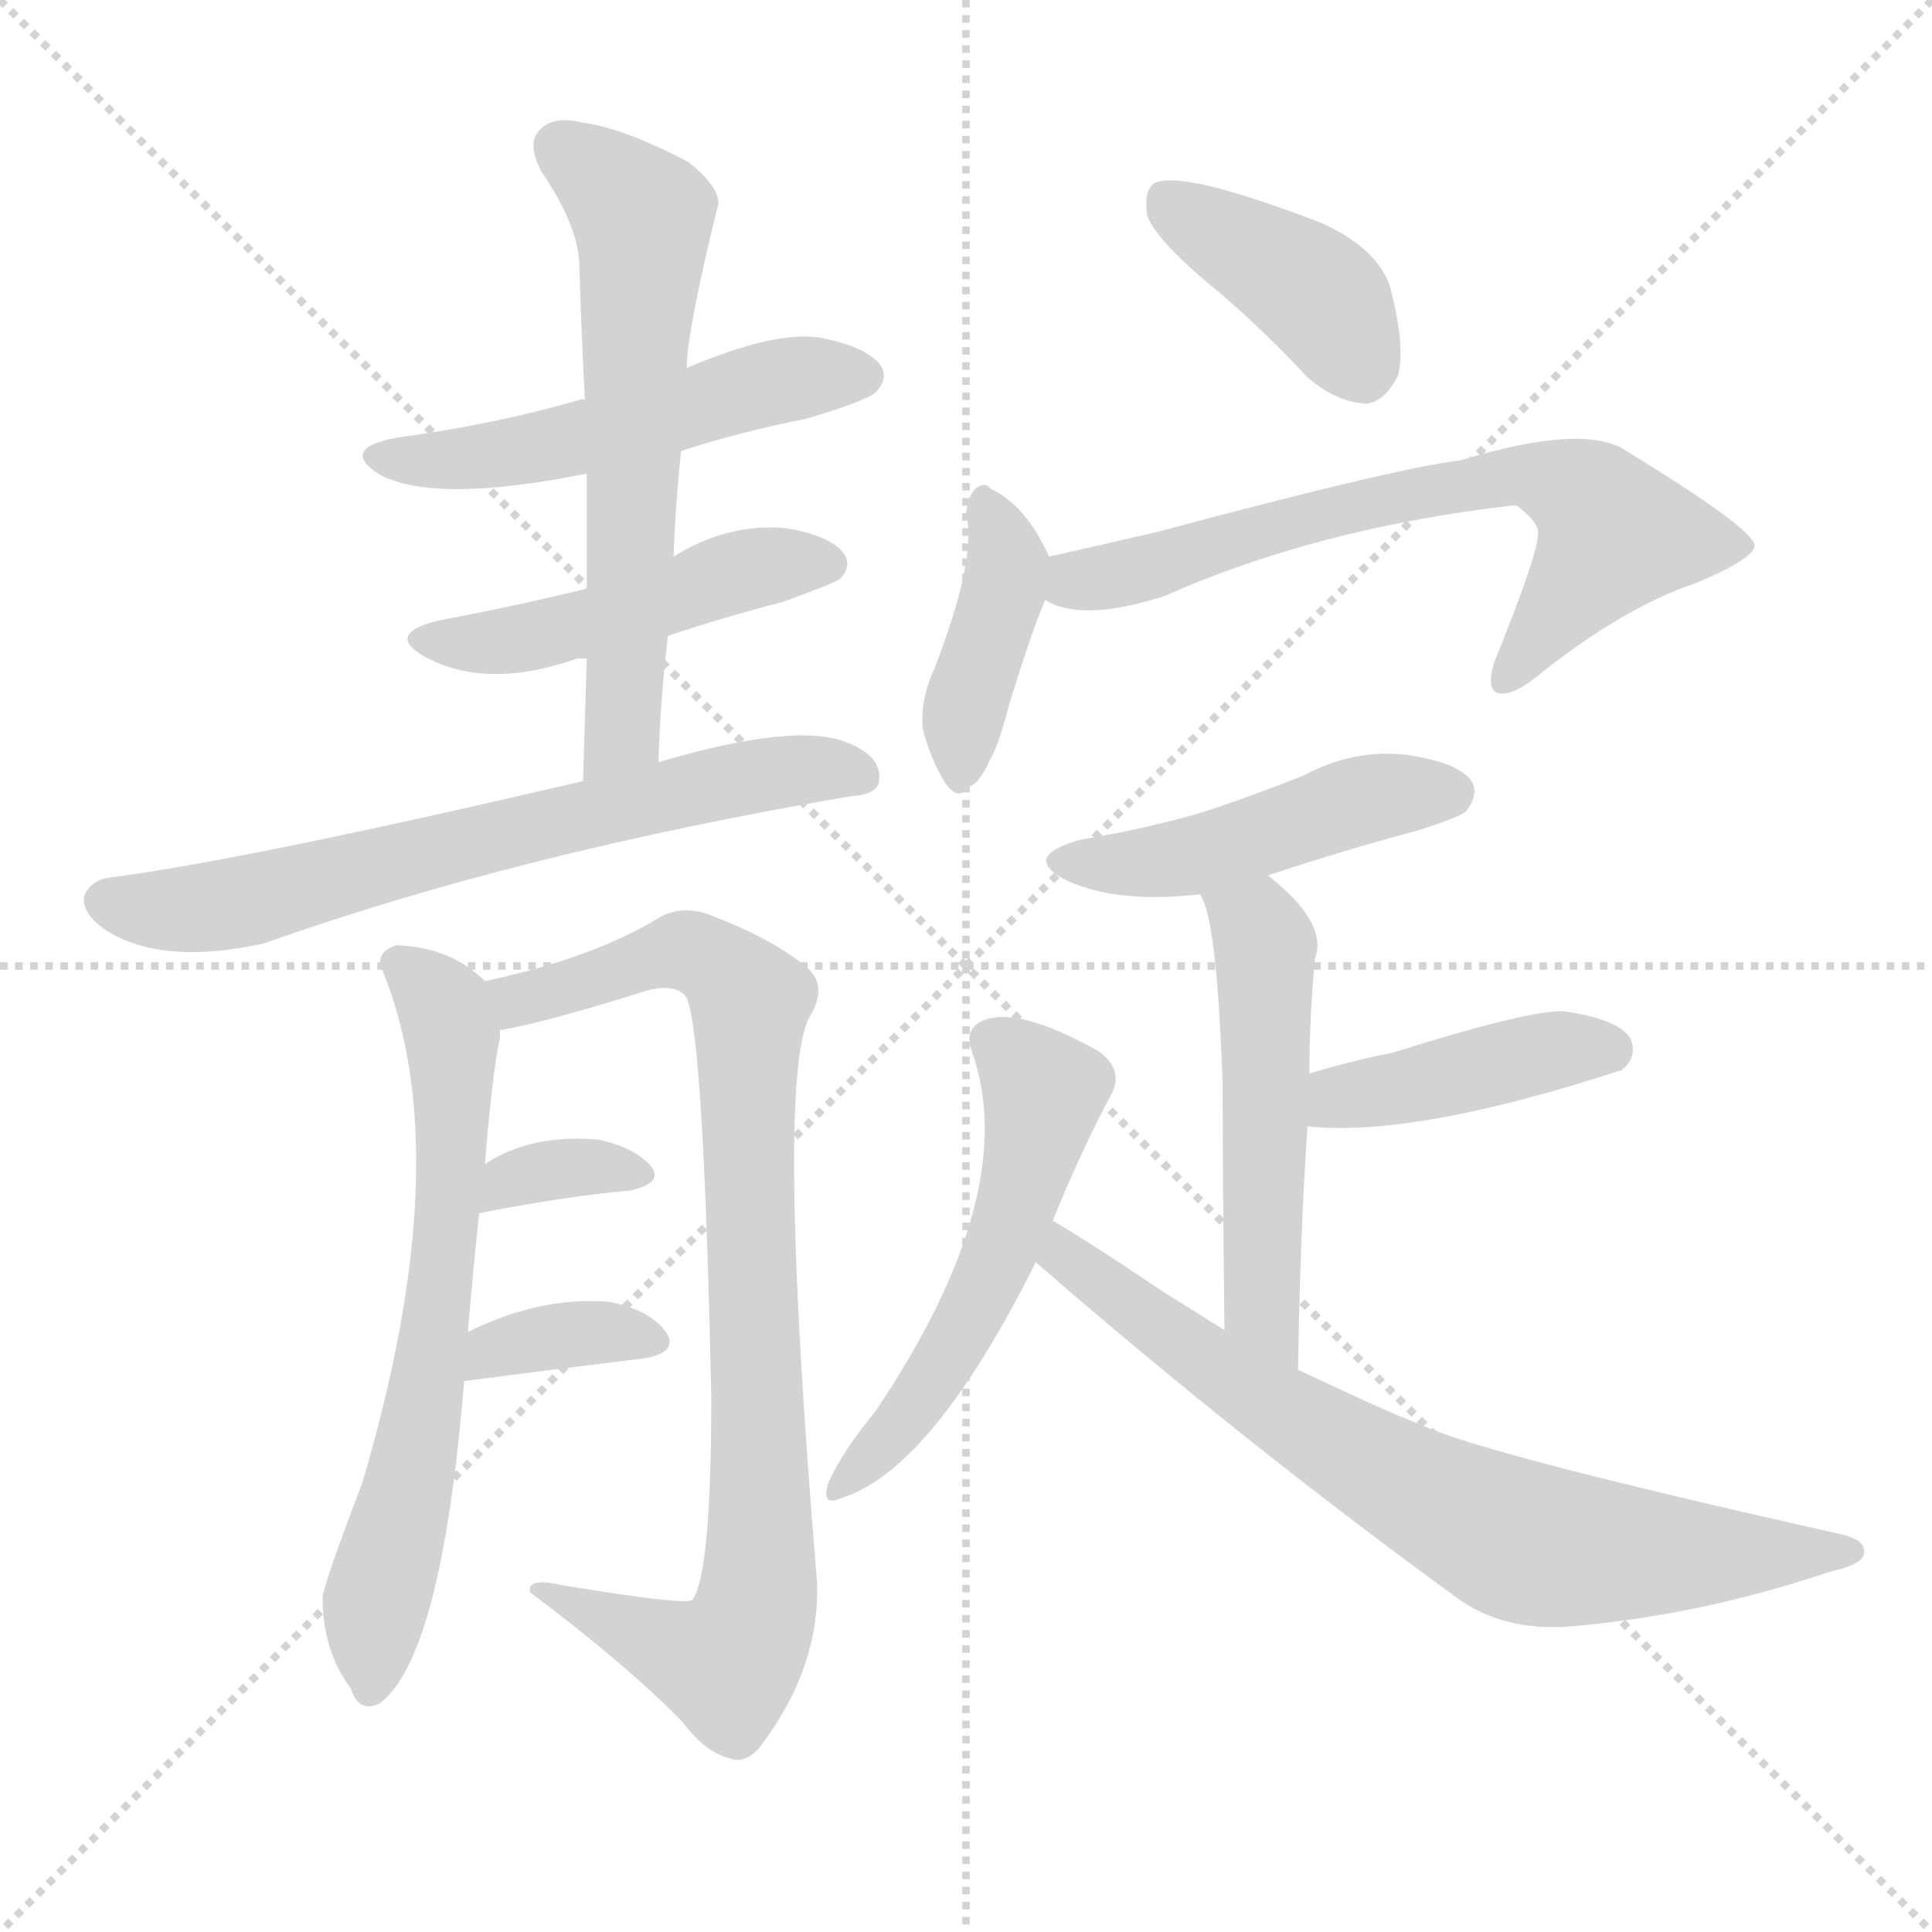
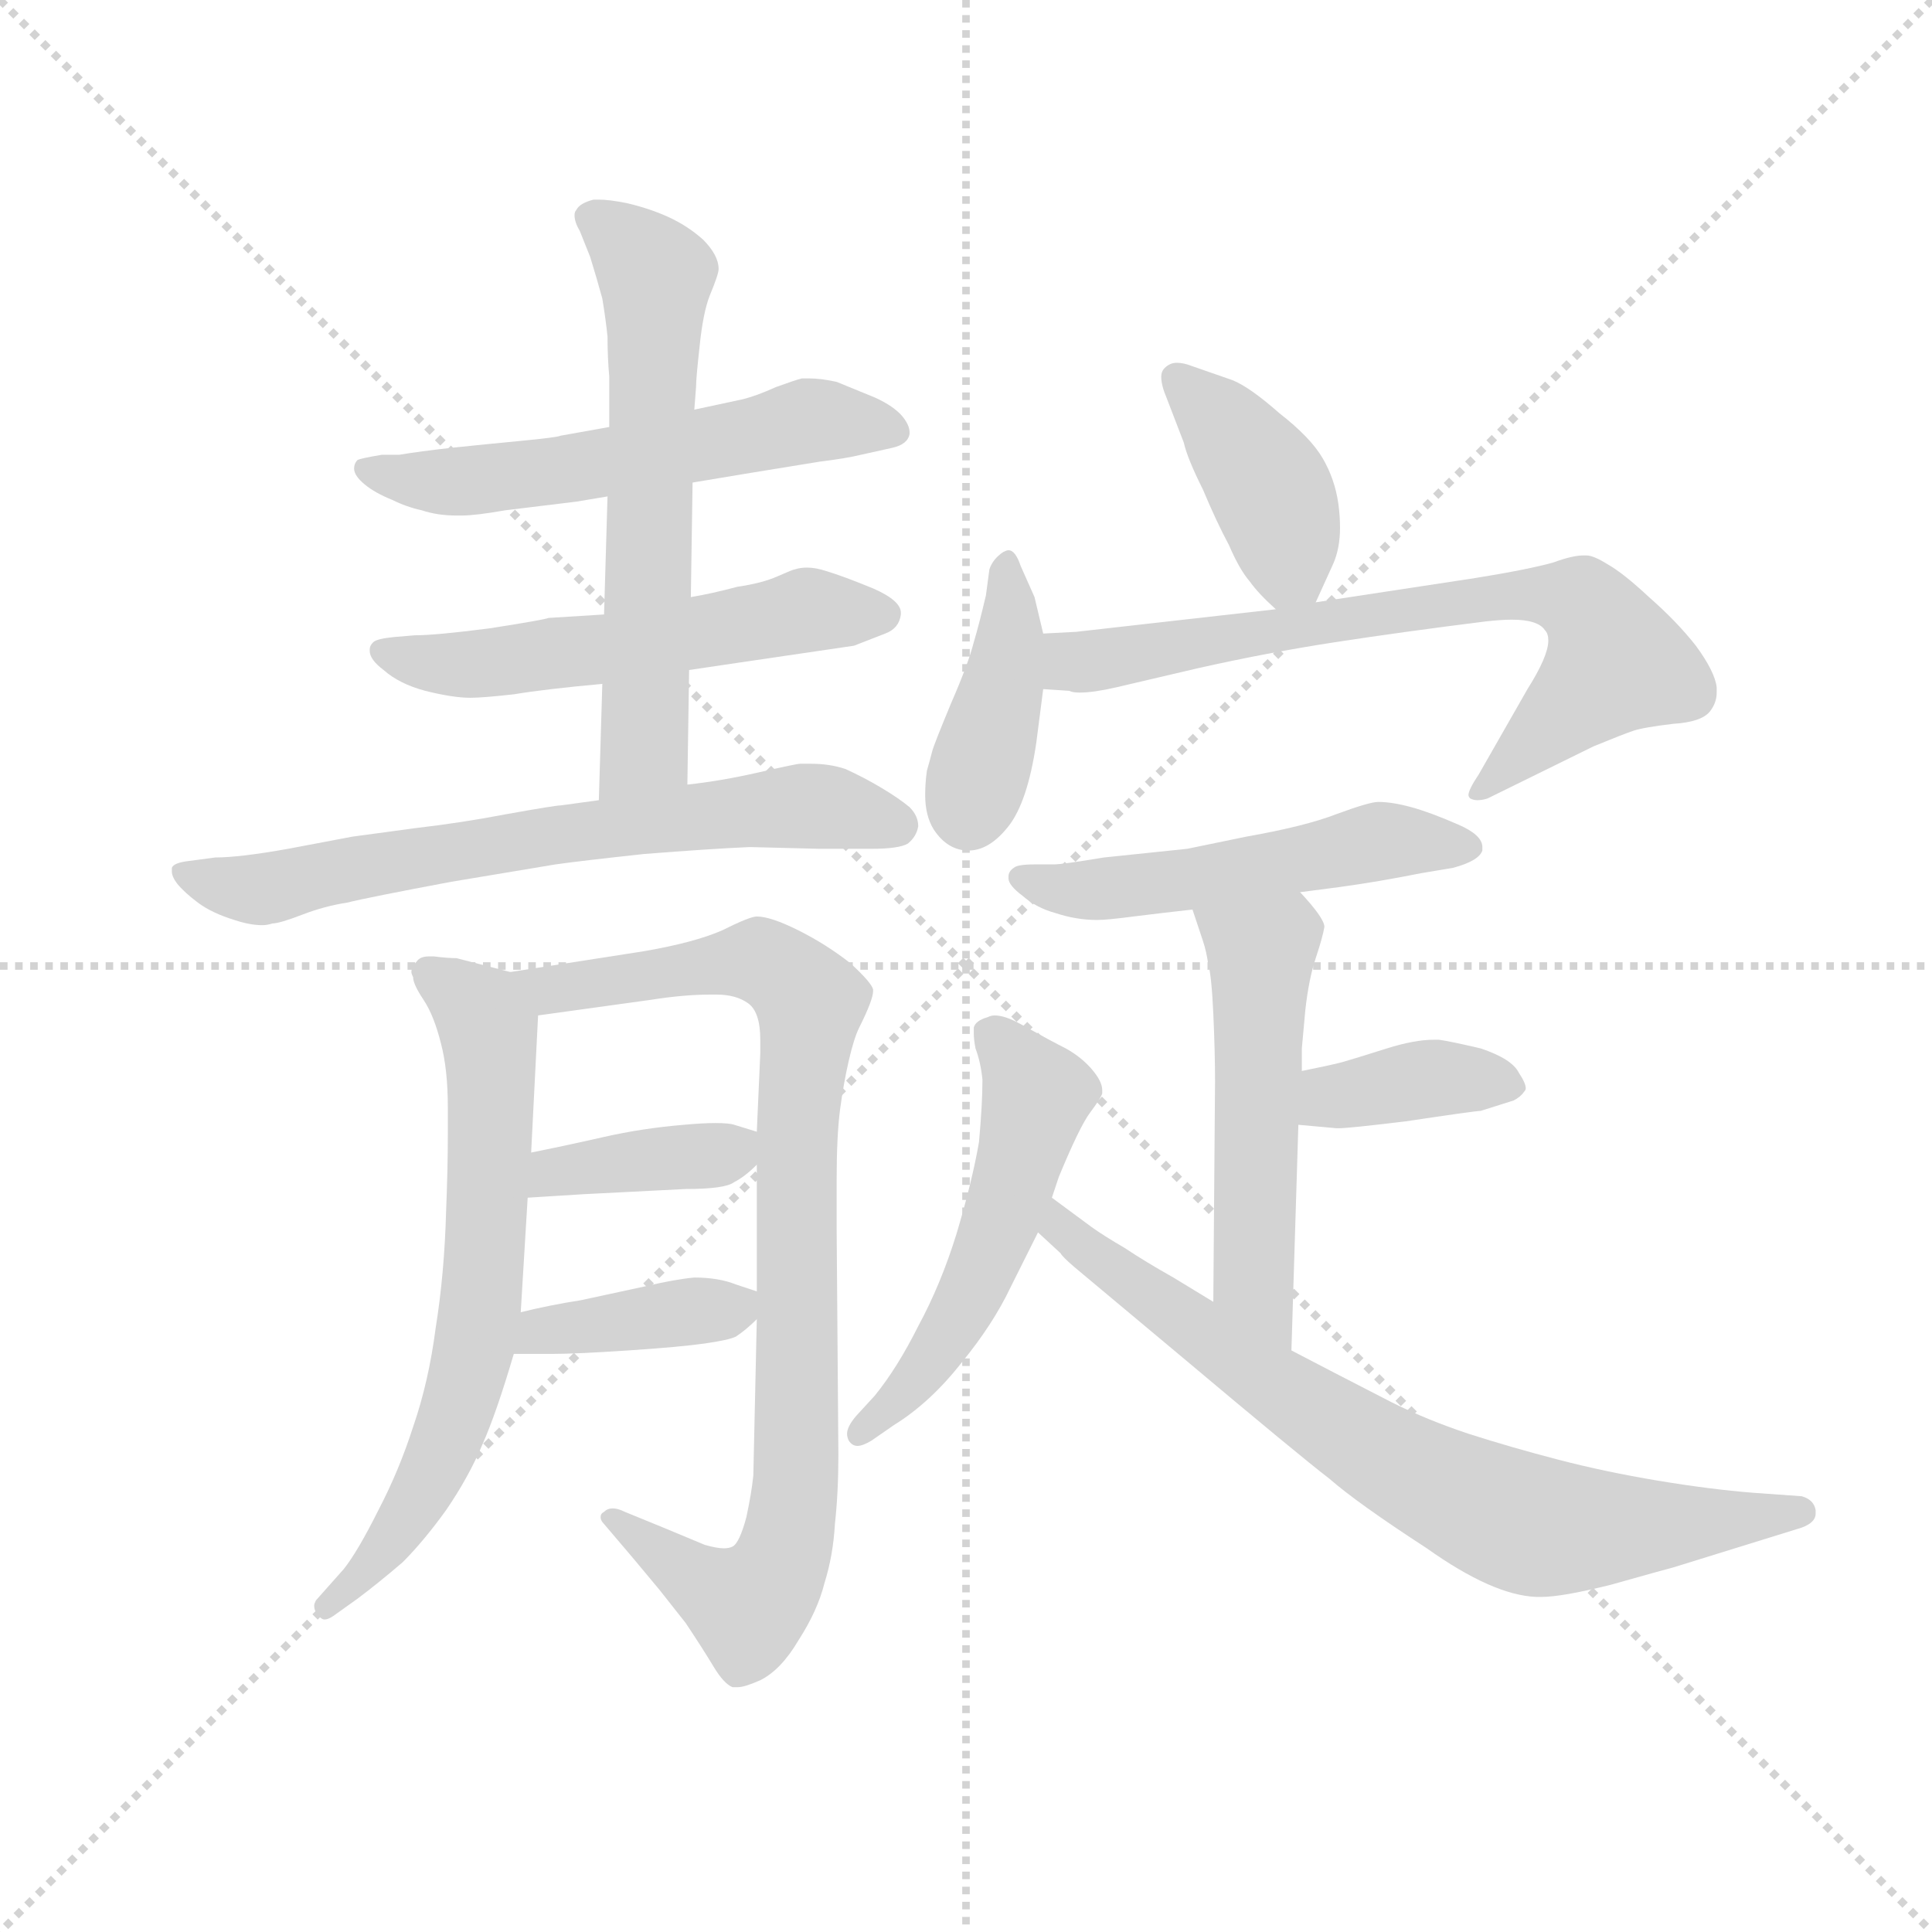
<svg xmlns="http://www.w3.org/2000/svg" version="1.1" viewBox="0 0 1024 1024">
  <g stroke="lightgray" stroke-dasharray="1,1" stroke-width="1" transform="scale(4, 4)">
    <line x1="0" y1="0" x2="256" y2="256" />
    <line x1="256" y1="0" x2="0" y2="256" />
    <line x1="128" y1="0" x2="128" y2="256" />
    <line x1="0" y1="128" x2="256" y2="128" />
  </g>
-   <g transform="scale(1, -1) translate(0, -900)">
+   <g transform="scale(0.92, -0.92) translate(60, -830)">
    <style type="text/css">
      
        @keyframes keyframes0 {
          from {
            stroke: blue;
-             stroke-dashoffset: 514;
-             stroke-width: 128;
-           }
-           63% {
+             stroke-dashoffset: 562;
+             stroke-width: 128;
+           }
+           65% {
            animation-timing-function: step-end;
            stroke: blue;
            stroke-dashoffset: 0;
            stroke-width: 128;
          }
          to {
            stroke: black;
            stroke-width: 1024;
          }
        }
        #make-me-a-hanzi-animation-0 {
-           animation: keyframes0 0.668s both;
+           animation: keyframes0 0.707s both;
          animation-delay: 0s;
          animation-timing-function: linear;
        }
      
        @keyframes keyframes1 {
          from {
            stroke: blue;
-             stroke-dashoffset: 473;
-             stroke-width: 128;
-           }
-           61% {
+             stroke-dashoffset: 551;
+             stroke-width: 128;
+           }
+           64% {
            animation-timing-function: step-end;
            stroke: blue;
            stroke-dashoffset: 0;
            stroke-width: 128;
          }
          to {
            stroke: black;
            stroke-width: 1024;
          }
        }
        #make-me-a-hanzi-animation-1 {
-           animation: keyframes1 0.635s both;
-           animation-delay: 0.668s;
+           animation: keyframes1 0.698s both;
+           animation-delay: 0.707s;
          animation-timing-function: linear;
        }
      
        @keyframes keyframes2 {
          from {
            stroke: blue;
-             stroke-dashoffset: 612;
-             stroke-width: 128;
-           }
-           67% {
+             stroke-dashoffset: 609;
+             stroke-width: 128;
+           }
+           66% {
            animation-timing-function: step-end;
            stroke: blue;
            stroke-dashoffset: 0;
            stroke-width: 128;
          }
          to {
            stroke: black;
            stroke-width: 1024;
          }
        }
        #make-me-a-hanzi-animation-2 {
-           animation: keyframes2 0.748s both;
-           animation-delay: 1.303s;
+           animation: keyframes2 0.746s both;
+           animation-delay: 1.406s;
          animation-timing-function: linear;
        }
      
        @keyframes keyframes3 {
          from {
            stroke: blue;
-             stroke-dashoffset: 665;
+             stroke-dashoffset: 673;
+             stroke-width: 128;
+           }
+           69% {
+             animation-timing-function: step-end;
+             stroke: blue;
+             stroke-dashoffset: 0;
+             stroke-width: 128;
+           }
+           to {
+             stroke: black;
+             stroke-width: 1024;
+           }
+         }
+         #make-me-a-hanzi-animation-3 {
+           animation: keyframes3 0.798s both;
+           animation-delay: 2.151s;
+           animation-timing-function: linear;
+         }
+       
+         @keyframes keyframes4 {
+           from {
+             stroke: blue;
+             stroke-dashoffset: 668;
            stroke-width: 128;
          }
          68% {
            animation-timing-function: step-end;
            stroke: blue;
            stroke-dashoffset: 0;
            stroke-width: 128;
          }
          to {
            stroke: black;
            stroke-width: 1024;
          }
        }
-         #make-me-a-hanzi-animation-3 {
-           animation: keyframes3 0.791s both;
-           animation-delay: 2.051s;
-           animation-timing-function: linear;
-         }
-       
-         @keyframes keyframes4 {
-           from {
-             stroke: blue;
-             stroke-dashoffset: 649;
-             stroke-width: 128;
-           }
-           68% {
-             animation-timing-function: step-end;
-             stroke: blue;
-             stroke-dashoffset: 0;
-             stroke-width: 128;
-           }
-           to {
-             stroke: black;
-             stroke-width: 1024;
-           }
-         }
        #make-me-a-hanzi-animation-4 {
-           animation: keyframes4 0.778s both;
-           animation-delay: 2.842s;
+           animation: keyframes4 0.794s both;
+           animation-delay: 2.949s;
          animation-timing-function: linear;
        }
      
        @keyframes keyframes5 {
          from {
            stroke: blue;
-             stroke-dashoffset: 860;
+             stroke-dashoffset: 882;
            stroke-width: 128;
          }
          74% {
            animation-timing-function: step-end;
            stroke: blue;
            stroke-dashoffset: 0;
            stroke-width: 128;
          }
          to {
            stroke: black;
            stroke-width: 1024;
          }
        }
        #make-me-a-hanzi-animation-5 {
-           animation: keyframes5 0.95s both;
-           animation-delay: 3.621s;
+           animation: keyframes5 0.968s both;
+           animation-delay: 3.743s;
          animation-timing-function: linear;
        }
      
        @keyframes keyframes6 {
          from {
            stroke: blue;
-             stroke-dashoffset: 339;
-             stroke-width: 128;
-           }
-           52% {
+             stroke-dashoffset: 379;
+             stroke-width: 128;
+           }
+           55% {
            animation-timing-function: step-end;
            stroke: blue;
            stroke-dashoffset: 0;
            stroke-width: 128;
          }
          to {
            stroke: black;
            stroke-width: 1024;
          }
        }
        #make-me-a-hanzi-animation-6 {
-           animation: keyframes6 0.526s both;
-           animation-delay: 4.57s;
+           animation: keyframes6 0.558s both;
+           animation-delay: 4.71s;
          animation-timing-function: linear;
        }
      
        @keyframes keyframes7 {
          from {
            stroke: blue;
-             stroke-dashoffset: 354;
-             stroke-width: 128;
-           }
-           54% {
+             stroke-dashoffset: 388;
+             stroke-width: 128;
+           }
+           56% {
            animation-timing-function: step-end;
            stroke: blue;
            stroke-dashoffset: 0;
            stroke-width: 128;
          }
          to {
            stroke: black;
            stroke-width: 1024;
          }
        }
        #make-me-a-hanzi-animation-7 {
-           animation: keyframes7 0.538s both;
-           animation-delay: 5.096s;
+           animation: keyframes7 0.566s both;
+           animation-delay: 5.269s;
          animation-timing-function: linear;
        }
      
        @keyframes keyframes8 {
          from {
            stroke: blue;
            stroke-dashoffset: 399;
            stroke-width: 128;
          }
          56% {
            animation-timing-function: step-end;
            stroke: blue;
            stroke-dashoffset: 0;
            stroke-width: 128;
          }
          to {
            stroke: black;
            stroke-width: 1024;
          }
        }
        #make-me-a-hanzi-animation-8 {
          animation: keyframes8 0.575s both;
-           animation-delay: 5.634s;
+           animation-delay: 5.835s;
          animation-timing-function: linear;
        }
      
        @keyframes keyframes9 {
          from {
            stroke: blue;
-             stroke-dashoffset: 399;
-             stroke-width: 128;
-           }
-           56% {
+             stroke-dashoffset: 403;
+             stroke-width: 128;
+           }
+           57% {
            animation-timing-function: step-end;
            stroke: blue;
            stroke-dashoffset: 0;
            stroke-width: 128;
          }
          to {
            stroke: black;
            stroke-width: 1024;
          }
        }
        #make-me-a-hanzi-animation-9 {
-           animation: keyframes9 0.575s both;
-           animation-delay: 6.209s;
+           animation: keyframes9 0.578s both;
+           animation-delay: 6.409s;
          animation-timing-function: linear;
        }
      
        @keyframes keyframes10 {
          from {
            stroke: blue;
-             stroke-dashoffset: 668;
-             stroke-width: 128;
-           }
-           68% {
+             stroke-dashoffset: 718;
+             stroke-width: 128;
+           }
+           70% {
            animation-timing-function: step-end;
            stroke: blue;
            stroke-dashoffset: 0;
            stroke-width: 128;
          }
          to {
            stroke: black;
            stroke-width: 1024;
          }
        }
        #make-me-a-hanzi-animation-10 {
-           animation: keyframes10 0.794s both;
-           animation-delay: 6.784s;
+           animation: keyframes10 0.834s both;
+           animation-delay: 6.987s;
          animation-timing-function: linear;
        }
      
        @keyframes keyframes11 {
          from {
            stroke: blue;
-             stroke-dashoffset: 463;
-             stroke-width: 128;
-           }
-           60% {
+             stroke-dashoffset: 518;
+             stroke-width: 128;
+           }
+           63% {
            animation-timing-function: step-end;
            stroke: blue;
            stroke-dashoffset: 0;
            stroke-width: 128;
          }
          to {
            stroke: black;
            stroke-width: 1024;
          }
        }
        #make-me-a-hanzi-animation-11 {
-           animation: keyframes11 0.627s both;
-           animation-delay: 7.577s;
+           animation: keyframes11 0.672s both;
+           animation-delay: 7.822s;
          animation-timing-function: linear;
        }
      
        @keyframes keyframes12 {
          from {
            stroke: blue;
-             stroke-dashoffset: 518;
+             stroke-dashoffset: 522;
            stroke-width: 128;
          }
          63% {
            animation-timing-function: step-end;
            stroke: blue;
            stroke-dashoffset: 0;
            stroke-width: 128;
          }
          to {
            stroke: black;
            stroke-width: 1024;
          }
        }
        #make-me-a-hanzi-animation-12 {
-           animation: keyframes12 0.672s both;
-           animation-delay: 8.204s;
+           animation: keyframes12 0.675s both;
+           animation-delay: 8.493s;
          animation-timing-function: linear;
        }
      
        @keyframes keyframes13 {
          from {
            stroke: blue;
-             stroke-dashoffset: 415;
-             stroke-width: 128;
-           }
-           57% {
+             stroke-dashoffset: 378;
+             stroke-width: 128;
+           }
+           55% {
            animation-timing-function: step-end;
            stroke: blue;
            stroke-dashoffset: 0;
            stroke-width: 128;
          }
          to {
            stroke: black;
            stroke-width: 1024;
          }
        }
        #make-me-a-hanzi-animation-13 {
-           animation: keyframes13 0.588s both;
-           animation-delay: 8.876s;
+           animation: keyframes13 0.558s both;
+           animation-delay: 9.168s;
          animation-timing-function: linear;
        }
      
        @keyframes keyframes14 {
          from {
            stroke: blue;
-             stroke-dashoffset: 530;
+             stroke-dashoffset: 528;
            stroke-width: 128;
          }
          63% {
            animation-timing-function: step-end;
            stroke: blue;
            stroke-dashoffset: 0;
            stroke-width: 128;
          }
          to {
            stroke: black;
            stroke-width: 1024;
          }
        }
        #make-me-a-hanzi-animation-14 {
-           animation: keyframes14 0.681s both;
-           animation-delay: 9.464s;
+           animation: keyframes14 0.68s both;
+           animation-delay: 9.726s;
          animation-timing-function: linear;
        }
      
        @keyframes keyframes15 {
          from {
            stroke: blue;
-             stroke-dashoffset: 730;
-             stroke-width: 128;
-           }
-           70% {
+             stroke-dashoffset: 745;
+             stroke-width: 128;
+           }
+           71% {
            animation-timing-function: step-end;
            stroke: blue;
            stroke-dashoffset: 0;
            stroke-width: 128;
          }
          to {
            stroke: black;
            stroke-width: 1024;
          }
        }
        #make-me-a-hanzi-animation-15 {
-           animation: keyframes15 0.844s both;
-           animation-delay: 10.145s;
+           animation: keyframes15 0.856s both;
+           animation-delay: 10.405s;
          animation-timing-function: linear;
        }
      
    </style>
-     <path d="M 361 661 Q 392 671 427 678 Q 458 687 464 692 Q 471 699 467 706 Q 460 716 435 721 Q 411 725 364 705 C 336 694 333 692 310 688 Q 309 689 307 688 Q 262 675 210 668 Q 179 662 202 648 Q 232 633 311 649 L 361 661 Z" fill="lightgray" />
-     <path d="M 354 563 Q 384 573 415 581 Q 440 590 445 593 Q 452 600 447 607 Q 440 616 417 620 Q 386 623 357 605 L 311 588 Q 274 579 232 571 Q 204 564 225 552 Q 258 534 306 551 Q 307 551 311 551 L 354 563 Z" fill="lightgray" />
-     <path d="M 349 496 Q 350 530 354 563 L 357 605 Q 358 633 361 661 L 364 705 Q 364 724 380 789 Q 384 799 365 814 Q 331 832 309 835 Q 293 839 286 831 Q 279 824 287 809 Q 306 781 307 761 Q 308 727 310 688 L 311 649 Q 311 621 311 588 L 311 551 Q 310 520 309 486 C 308 456 348 466 349 496 Z" fill="lightgray" />
-     <path d="M 309 486 Q 129 444 59 435 Q 49 434 45 426 Q 42 417 56 407 Q 86 388 140 400 Q 275 448 451 478 Q 466 479 466 487 Q 467 499 450 506 Q 423 518 349 496 L 309 486 Z" fill="lightgray" />
-     <path d="M 248 194 Q 251 230 254 257 L 257 283 Q 261 332 265 350 Q 265 353 265 354 C 267 372 267 372 257 380 Q 239 398 210 399 Q 198 395 203 385 Q 243 286 192 114 Q 171 59 171 53 Q 171 25 186 5 Q 190 -8 201 -3 Q 234 21 246 168 L 248 194 Z" fill="lightgray" />
-     <path d="M 265 354 Q 289 358 343 375 Q 359 379 364 371 Q 373 350 377 159 Q 377 66 367 52 Q 363 49 297 60 Q 279 64 281 56 Q 333 17 362 -13 Q 374 -29 387 -32 Q 394 -35 402 -27 Q 435 16 433 62 Q 411 327 429 361 Q 439 377 428 387 Q 410 402 379 414 Q 363 421 350 414 Q 314 392 257 380 C 228 373 236 348 265 354 Z" fill="lightgray" />
-     <path d="M 254 257 Q 300 266 334 269 Q 352 273 345 282 Q 336 292 317 296 Q 281 299 257 283 C 232 267 225 251 254 257 Z" fill="lightgray" />
-     <path d="M 246 168 Q 300 175 341 180 Q 360 183 353 194 Q 344 206 323 210 Q 286 213 248 194 C 221 181 216 164 246 168 Z" fill="lightgray" />
-     <path d="M 639 751 Q 666 729 693 700 Q 708 687 724 686 Q 734 687 741 701 Q 745 716 737 747 Q 731 768 700 782 Q 627 810 612 803 Q 606 799 608 786 Q 612 774 639 751 Z" fill="lightgray" />
-     <path d="M 556 605 Q 544 632 525 641 Q 522 645 517 641 Q 513 637 512 628 Q 518 604 495 545 Q 488 530 489 514 Q 493 498 501 485 Q 508 475 513 483 Q 519 484 525 498 Q 529 504 535 527 Q 547 566 554 582 C 560 596 560 596 556 605 Z" fill="lightgray" />
-     <path d="M 554 582 Q 573 570 617 584 Q 698 620 801 632 Q 802 632 804 632 Q 817 622 815 616 Q 815 606 792 549 Q 788 536 793 533 Q 800 530 814 541 Q 860 578 899 591 Q 930 604 930 611 Q 929 620 862 661 Q 840 676 774 656 Q 740 652 613 618 Q 583 611 556 605 C 527 598 526 592 554 582 Z" fill="lightgray" />
-     <path d="M 672 436 Q 711 449 752 460 Q 774 467 777 470 Q 784 479 780 486 Q 773 496 745 500 Q 717 503 691 489 Q 666 479 639 470 Q 609 461 573 455 Q 540 446 566 433 Q 593 421 636 426 L 672 436 Z" fill="lightgray" />
-     <path d="M 688 174 Q 689 244 693 303 L 694 331 Q 694 361 697 392 Q 704 411 672 436 C 649 455 624 454 636 426 Q 645 414 648 325 Q 648 279 649 195 C 649 165 688 144 688 174 Z" fill="lightgray" />
-     <path d="M 693 303 Q 750 297 860 333 Q 860 334 861 334 Q 868 341 864 350 Q 857 360 829 364 Q 811 365 738 342 Q 717 338 694 331 C 665 322 663 306 693 303 Z" fill="lightgray" />
-     <path d="M 558 253 Q 573 290 589 320 Q 596 333 582 343 Q 539 367 521 359 Q 511 355 515 343 Q 542 268 464 152 Q 446 130 439 114 Q 435 101 446 106 Q 494 121 549 231 L 558 253 Z" fill="lightgray" />
-     <path d="M 549 231 Q 657 137 771 54 Q 796 35 833 38 Q 902 44 970 67 Q 988 71 988 77 Q 989 84 975 87 Q 783 130 753 145 Q 741 149 688 174 L 649 195 Q 633 205 617 215 Q 580 240 558 253 C 532 269 526 251 549 231 Z" fill="lightgray" />
+     <path d="M 339 552 L 369 557 L 412 564 Q 428 566 436 568 L 454 572 Q 463 574 464 580 L 464 581 Q 464 585 460 590 Q 455 596 444 601 L 422 610 Q 413 612 406 612 L 402 612 Q 398 611 387 607 Q 376 602 368 600 L 340 594 L 291 584 L 263 579 Q 261 578 240 576 Q 219 574 200 572 Q 182 570 170 568 L 160 568 Q 148 566 146 565 Q 144 563 144 560 Q 144 556 150 551 Q 156 546 166 542 Q 174 538 183 536 Q 192 533 203 533 L 206 533 Q 214 533 231 536 L 272 541 L 290 544 L 339 552 Z" fill="lightgray" />
+     <path d="M 288 476 L 256 474 Q 254 473 222 468 Q 191 464 179 464 L 167 463 Q 157 462 155 460 Q 153 458 153 456 L 153 455 Q 153 450 161 444 Q 170 436 185 432 Q 201 428 211 428 Q 218 428 236 430 Q 254 433 287 436 L 337 444 L 364 448 L 432 458 L 450 465 Q 458 468 459 476 L 459 477 Q 459 484 443 491 Q 426 498 416 501 Q 410 503 405 503 Q 401 503 398 502 Q 397 502 388 498 Q 379 494 365 492 Q 350 488 338 486 L 288 476 Z" fill="lightgray" />
+     <path d="M 340 594 L 341 607 Q 341 612 343 630 Q 345 650 349 660 Q 354 672 354 675 Q 354 683 345 692 Q 336 700 325 705 Q 314 710 301 713 Q 291 715 285 715 L 282 715 Q 274 713 272 709 Q 271 708 271 706 Q 271 702 274 697 L 280 682 Q 284 669 287 658 Q 289 646 290 636 Q 290 624 291 613 L 291 584 L 290 544 L 288 476 L 287 436 L 285 369 C 284 339 336 348 336 378 L 337 444 L 338 486 L 339 552 L 340 594 Z" fill="lightgray" />
+     <path d="M 285 369 L 263 366 Q 260 366 232 361 Q 206 356 180 353 L 143 348 L 106 341 Q 78 336 64 336 L 49 334 Q 40 333 39 330 L 39 328 Q 39 325 42 321 Q 46 316 54 310 Q 62 304 75 300 Q 84 297 91 297 Q 94 297 97 298 Q 101 298 114 303 Q 127 308 140 310 Q 152 313 200 322 L 260 332 Q 274 334 311 338 Q 349 341 372 342 L 412 341 L 442 341 Q 458 341 463 344 Q 468 348 469 354 Q 469 360 464 365 Q 458 370 448 376 Q 438 382 427 387 Q 418 390 407 390 L 401 390 Q 399 390 377 385 Q 355 380 336 378 L 285 369 Z" fill="lightgray" />
+     <path d="M 234 270 L 203 278 Q 198 278 190 279 L 187 279 Q 182 279 180 276 Q 177 273 177 270 Q 177 269 178 267 Q 178 263 184 254 Q 190 245 194 229 Q 198 214 198 192 L 198 176 Q 198 157 197 132 Q 196 96 191 65 Q 187 34 178 8 Q 170 -17 158 -40 Q 146 -64 138 -74 L 122 -92 Q 121 -94 121 -95 Q 121 -98 123 -100 Q 125 -103 127 -103 Q 129 -103 132 -101 L 146 -91 Q 158 -82 172 -70 Q 184 -58 197 -40 Q 210 -21 218 -2 Q 226 16 236 50 L 240 74 L 244 140 L 246 166 L 250 245 C 251 266 251 266 234 270 Z" fill="lightgray" />
+     <path d="M 376 70 L 374 -20 Q 373 -30 370 -44 Q 366 -59 362 -61 Q 360 -62 357 -62 Q 353 -62 346 -60 L 322 -50 L 300 -41 Q 296 -39 293 -39 Q 290 -39 288 -41 Q 286 -42 286 -44 Q 286 -46 288 -48 L 305 -68 L 320 -86 L 335 -105 Q 345 -120 351 -130 Q 357 -140 362 -142 L 365 -142 Q 369 -142 378 -138 Q 390 -132 400 -115 Q 411 -98 415 -82 Q 420 -66 421 -48 Q 423 -30 423 -8 L 422 122 L 422 150 Q 422 176 424 191 Q 426 206 429 219 Q 432 232 435 238 Q 443 254 443 259 L 443 260 Q 442 264 430 275 Q 416 286 400 294 Q 384 302 376 302 Q 372 302 356 294 Q 340 287 311 282 L 234 270 C 204 265 220 241 250 245 L 315 254 Q 334 257 349 257 L 353 257 Q 364 257 371 252 Q 378 247 378 231 L 378 223 L 376 178 L 376 159 L 376 86 L 376 70 Z" fill="lightgray" />
+     <path d="M 244 140 L 276 142 L 335 145 Q 358 145 363 149 Q 369 152 376 159 C 391 173 391 173 376 178 L 363 182 Q 360 183 352 183 Q 345 183 334 182 Q 310 180 288 175 Q 266 170 246 166 C 217 160 214 138 244 140 Z" fill="lightgray" />
+     <path d="M 236 50 L 258 50 Q 272 50 302 52 Q 332 54 346 56 Q 360 58 364 60 Q 370 64 376 70 C 388 82 388 82 376 86 L 364 90 Q 354 94 340 94 Q 329 93 312 89 L 275 81 Q 256 78 240 74 C 211 67 206 50 236 50 Z" fill="lightgray" />
+     <path d="M 698 483 L 708 505 Q 712 514 712 526 Q 712 533 711 540 Q 709 554 702 566 Q 695 578 677 592 Q 660 607 650 611 L 627 619 Q 622 621 618 621 Q 614 621 611 618 Q 609 616 609 613 Q 609 608 612 601 L 622 575 Q 624 566 633 548 Q 641 529 648 516 Q 654 502 660 495 Q 665 488 675 479 C 690 465 690 465 698 483 Z" fill="lightgray" />
+     <path d="M 541 465 L 536 486 L 528 504 Q 525 513 521 513 Q 520 513 518 512 Q 512 508 510 502 L 508 487 Q 504 470 501 460 Q 498 448 488 425 Q 478 401 477 397 Q 476 393 474 386 Q 473 379 473 372 Q 473 360 478 352 Q 486 340 498 340 Q 510 340 521 354 Q 532 368 537 402 L 541 433 L 541 465 Z" fill="lightgray" />
+     <path d="M 541 433 L 556 432 Q 558 431 562 431 Q 570 431 583 434 L 630 445 Q 670 454 709 460 Q 748 466 796 472 Q 805 473 811 473 Q 826 473 830 467 Q 832 465 832 461 Q 832 452 820 433 L 792 384 Q 786 375 786 372 Q 786 371 787 370 Q 789 369 791 369 Q 794 369 797 370 L 858 400 Q 875 407 881 409 Q 887 411 904 413 Q 920 414 925 420 Q 929 425 929 431 L 929 434 Q 928 443 917 458 Q 906 472 890 486 Q 875 500 866 505 Q 858 510 854 510 L 852 510 Q 846 510 835 506 Q 821 502 790 497 L 698 483 L 675 479 L 560 466 L 541 465 C 511 463 511 435 541 433 Z" fill="lightgray" />
+     <path d="M 689 316 L 712 319 Q 734 322 759 327 L 777 330 Q 792 334 794 340 L 794 342 Q 794 349 780 355 Q 764 362 753 365 Q 742 368 734 368 Q 729 368 710 361 Q 692 354 658 348 L 624 341 L 576 336 Q 552 332 547 332 L 536 332 Q 526 332 524 330 Q 521 328 521 325 L 521 324 Q 521 320 529 314 Q 537 307 548 304 Q 560 300 572 300 Q 578 300 593 302 Q 609 304 627 306 L 689 316 Z" fill="lightgray" />
+     <path d="M 684 52 L 688 182 L 690 213 L 690 226 L 692 248 Q 694 266 698 278 Q 702 290 703 296 Q 703 301 689 316 C 669 338 618 334 627 306 L 633 288 Q 635 282 636 275 Q 638 268 639 246 Q 640 224 640 207 L 639 80 C 639 50 683 22 684 52 Z" fill="lightgray" />
+     <path d="M 688 182 L 710 180 L 711 180 Q 717 180 750 184 Q 790 190 793 190 L 812 196 Q 816 198 818 201 Q 819 202 819 203 Q 819 206 815 212 Q 811 220 793 226 Q 776 230 769 231 L 766 231 Q 755 231 739 226 Q 720 220 713 218 Q 705 216 690 213 C 661 207 658 185 688 182 Z" fill="lightgray" />
+     <path d="M 546 140 L 550 152 Q 562 181 568 189 Q 574 197 575 200 L 575 202 Q 575 207 569 214 Q 563 221 554 226 Q 546 230 528 240 Q 519 245 513 245 Q 511 245 509 244 Q 502 242 501 238 L 501 235 Q 501 231 502 226 Q 505 218 506 208 Q 506 194 504 172 Q 500 149 491 119 Q 482 90 469 66 Q 457 42 444 26 L 433 14 Q 428 8 428 4 Q 428 2 429 0 Q 431 -3 434 -3 Q 437 -3 442 0 L 455 9 Q 476 22 494 45 Q 512 67 522 88 L 538 120 L 546 140 Z" fill="lightgray" />
+     <path d="M 538 120 L 551 108 Q 552 106 559 100 L 620 49 Q 689 -9 706 -22 Q 722 -36 762 -62 Q 800 -89 825 -90 L 828 -90 Q 840 -90 868 -83 Q 900 -74 904 -73 L 975 -51 Q 986 -48 986 -42 L 986 -40 Q 985 -34 978 -32 L 950 -30 Q 925 -28 895 -23 Q 865 -18 838 -11 Q 811 -4 786 4 Q 762 12 742 22 L 709 39 L 684 52 L 639 80 L 616 94 Q 600 103 588 111 Q 576 118 569 123 L 546 140 C 522 158 516 140 538 120 Z" fill="lightgray" />
    <clipPath id="make-me-a-hanzi-clip-0">
-       <path d="M 361 661 Q 392 671 427 678 Q 458 687 464 692 Q 471 699 467 706 Q 460 716 435 721 Q 411 725 364 705 C 336 694 333 692 310 688 Q 309 689 307 688 Q 262 675 210 668 Q 179 662 202 648 Q 232 633 311 649 L 361 661 Z" />
-     </clipPath>
-     <path clip-path="url(#make-me-a-hanzi-clip-0)" d="M 204 659 L 244 656 L 297 664 L 410 698 L 456 701" fill="none" id="make-me-a-hanzi-animation-0" stroke-dasharray="386 772" stroke-linecap="round" />
+       <path d="M 339 552 L 369 557 L 412 564 Q 428 566 436 568 L 454 572 Q 463 574 464 580 L 464 581 Q 464 585 460 590 Q 455 596 444 601 L 422 610 Q 413 612 406 612 L 402 612 Q 398 611 387 607 Q 376 602 368 600 L 340 594 L 291 584 L 263 579 Q 261 578 240 576 Q 219 574 200 572 Q 182 570 170 568 L 160 568 Q 148 566 146 565 Q 144 563 144 560 Q 144 556 150 551 Q 156 546 166 542 Q 174 538 183 536 Q 192 533 203 533 L 206 533 Q 214 533 231 536 L 272 541 L 290 544 L 339 552 Z" />
+     </clipPath>
+     <path clip-path="url(#make-me-a-hanzi-clip-0)" d="M 153 559 L 221 554 L 408 588 L 455 581" fill="none" id="make-me-a-hanzi-animation-0" stroke-dasharray="434 868" stroke-linecap="round" />
    <clipPath id="make-me-a-hanzi-clip-1">
-       <path d="M 354 563 Q 384 573 415 581 Q 440 590 445 593 Q 452 600 447 607 Q 440 616 417 620 Q 386 623 357 605 L 311 588 Q 274 579 232 571 Q 204 564 225 552 Q 258 534 306 551 Q 307 551 311 551 L 354 563 Z" />
-     </clipPath>
-     <path clip-path="url(#make-me-a-hanzi-clip-1)" d="M 227 562 L 280 562 L 397 599 L 438 601" fill="none" id="make-me-a-hanzi-animation-1" stroke-dasharray="345 690" stroke-linecap="round" />
+       <path d="M 288 476 L 256 474 Q 254 473 222 468 Q 191 464 179 464 L 167 463 Q 157 462 155 460 Q 153 458 153 456 L 153 455 Q 153 450 161 444 Q 170 436 185 432 Q 201 428 211 428 Q 218 428 236 430 Q 254 433 287 436 L 337 444 L 364 448 L 432 458 L 450 465 Q 458 468 459 476 L 459 477 Q 459 484 443 491 Q 426 498 416 501 Q 410 503 405 503 Q 401 503 398 502 Q 397 502 388 498 Q 379 494 365 492 Q 350 488 338 486 L 288 476 Z" />
+     </clipPath>
+     <path clip-path="url(#make-me-a-hanzi-clip-1)" d="M 159 456 L 183 448 L 227 448 L 402 478 L 450 477" fill="none" id="make-me-a-hanzi-animation-1" stroke-dasharray="423 846" stroke-linecap="round" />
    <clipPath id="make-me-a-hanzi-clip-2">
-       <path d="M 349 496 Q 350 530 354 563 L 357 605 Q 358 633 361 661 L 364 705 Q 364 724 380 789 Q 384 799 365 814 Q 331 832 309 835 Q 293 839 286 831 Q 279 824 287 809 Q 306 781 307 761 Q 308 727 310 688 L 311 649 Q 311 621 311 588 L 311 551 Q 310 520 309 486 C 308 456 348 466 349 496 Z" />
-     </clipPath>
-     <path clip-path="url(#make-me-a-hanzi-clip-2)" d="M 297 822 L 341 785 L 330 512 L 314 493" fill="none" id="make-me-a-hanzi-animation-2" stroke-dasharray="484 968" stroke-linecap="round" />
+       <path d="M 340 594 L 341 607 Q 341 612 343 630 Q 345 650 349 660 Q 354 672 354 675 Q 354 683 345 692 Q 336 700 325 705 Q 314 710 301 713 Q 291 715 285 715 L 282 715 Q 274 713 272 709 Q 271 708 271 706 Q 271 702 274 697 L 280 682 Q 284 669 287 658 Q 289 646 290 636 Q 290 624 291 613 L 291 584 L 290 544 L 288 476 L 287 436 L 285 369 C 284 339 336 348 336 378 L 337 444 L 338 486 L 339 552 L 340 594 Z" />
+     </clipPath>
+     <path clip-path="url(#make-me-a-hanzi-clip-2)" d="M 281 704 L 318 671 L 311 399 L 290 376" fill="none" id="make-me-a-hanzi-animation-2" stroke-dasharray="481 962" stroke-linecap="round" />
    <clipPath id="make-me-a-hanzi-clip-3">
-       <path d="M 309 486 Q 129 444 59 435 Q 49 434 45 426 Q 42 417 56 407 Q 86 388 140 400 Q 275 448 451 478 Q 466 479 466 487 Q 467 499 450 506 Q 423 518 349 496 L 309 486 Z" />
-     </clipPath>
-     <path clip-path="url(#make-me-a-hanzi-clip-3)" d="M 55 423 L 111 419 L 382 486 L 434 493 L 455 489" fill="none" id="make-me-a-hanzi-animation-3" stroke-dasharray="537 1074" stroke-linecap="round" />
+       <path d="M 285 369 L 263 366 Q 260 366 232 361 Q 206 356 180 353 L 143 348 L 106 341 Q 78 336 64 336 L 49 334 Q 40 333 39 330 L 39 328 Q 39 325 42 321 Q 46 316 54 310 Q 62 304 75 300 Q 84 297 91 297 Q 94 297 97 298 Q 101 298 114 303 Q 127 308 140 310 Q 152 313 200 322 L 260 332 Q 274 334 311 338 Q 349 341 372 342 L 412 341 L 442 341 Q 458 341 463 344 Q 468 348 469 354 Q 469 360 464 365 Q 458 370 448 376 Q 438 382 427 387 Q 418 390 407 390 L 401 390 Q 399 390 377 385 Q 355 380 336 378 L 285 369 Z" />
+     </clipPath>
+     <path clip-path="url(#make-me-a-hanzi-clip-3)" d="M 45 329 L 89 318 L 245 348 L 402 366 L 456 355" fill="none" id="make-me-a-hanzi-animation-3" stroke-dasharray="545 1090" stroke-linecap="round" />
    <clipPath id="make-me-a-hanzi-clip-4">
-       <path d="M 248 194 Q 251 230 254 257 L 257 283 Q 261 332 265 350 Q 265 353 265 354 C 267 372 267 372 257 380 Q 239 398 210 399 Q 198 395 203 385 Q 243 286 192 114 Q 171 59 171 53 Q 171 25 186 5 Q 190 -8 201 -3 Q 234 21 246 168 L 248 194 Z" />
-     </clipPath>
-     <path clip-path="url(#make-me-a-hanzi-clip-4)" d="M 216 387 L 236 366 L 240 294 L 222 136 L 199 48 L 196 6" fill="none" id="make-me-a-hanzi-animation-4" stroke-dasharray="521 1042" stroke-linecap="round" />
+       <path d="M 234 270 L 203 278 Q 198 278 190 279 L 187 279 Q 182 279 180 276 Q 177 273 177 270 Q 177 269 178 267 Q 178 263 184 254 Q 190 245 194 229 Q 198 214 198 192 L 198 176 Q 198 157 197 132 Q 196 96 191 65 Q 187 34 178 8 Q 170 -17 158 -40 Q 146 -64 138 -74 L 122 -92 Q 121 -94 121 -95 Q 121 -98 123 -100 Q 125 -103 127 -103 Q 129 -103 132 -101 L 146 -91 Q 158 -82 172 -70 Q 184 -58 197 -40 Q 210 -21 218 -2 Q 226 16 236 50 L 240 74 L 244 140 L 246 166 L 250 245 C 251 266 251 266 234 270 Z" />
+     </clipPath>
+     <path clip-path="url(#make-me-a-hanzi-clip-4)" d="M 184 271 L 213 251 L 222 237 L 216 72 L 197 0 L 180 -36 L 128 -98" fill="none" id="make-me-a-hanzi-animation-4" stroke-dasharray="540 1080" stroke-linecap="round" />
    <clipPath id="make-me-a-hanzi-clip-5">
-       <path d="M 265 354 Q 289 358 343 375 Q 359 379 364 371 Q 373 350 377 159 Q 377 66 367 52 Q 363 49 297 60 Q 279 64 281 56 Q 333 17 362 -13 Q 374 -29 387 -32 Q 394 -35 402 -27 Q 435 16 433 62 Q 411 327 429 361 Q 439 377 428 387 Q 410 402 379 414 Q 363 421 350 414 Q 314 392 257 380 C 228 373 236 348 265 354 Z" />
-     </clipPath>
-     <path clip-path="url(#make-me-a-hanzi-clip-5)" d="M 266 376 L 276 370 L 367 396 L 398 370 L 404 73 L 396 33 L 384 18 L 290 54" fill="none" id="make-me-a-hanzi-animation-5" stroke-dasharray="732 1464" stroke-linecap="round" />
+       <path d="M 376 70 L 374 -20 Q 373 -30 370 -44 Q 366 -59 362 -61 Q 360 -62 357 -62 Q 353 -62 346 -60 L 322 -50 L 300 -41 Q 296 -39 293 -39 Q 290 -39 288 -41 Q 286 -42 286 -44 Q 286 -46 288 -48 L 305 -68 L 320 -86 L 335 -105 Q 345 -120 351 -130 Q 357 -140 362 -142 L 365 -142 Q 369 -142 378 -138 Q 390 -132 400 -115 Q 411 -98 415 -82 Q 420 -66 421 -48 Q 423 -30 423 -8 L 422 122 L 422 150 Q 422 176 424 191 Q 426 206 429 219 Q 432 232 435 238 Q 443 254 443 259 L 443 260 Q 442 264 430 275 Q 416 286 400 294 Q 384 302 376 302 Q 372 302 356 294 Q 340 287 311 282 L 234 270 C 204 265 220 241 250 245 L 315 254 Q 334 257 349 257 L 353 257 Q 364 257 371 252 Q 378 247 378 231 L 378 223 L 376 178 L 376 159 L 376 86 L 376 70 Z" />
+     </clipPath>
+     <path clip-path="url(#make-me-a-hanzi-clip-5)" d="M 242 267 L 268 261 L 372 277 L 393 268 L 407 253 L 398 152 L 399 -15 L 390 -70 L 381 -86 L 366 -94 L 290 -44" fill="none" id="make-me-a-hanzi-animation-5" stroke-dasharray="754 1508" stroke-linecap="round" />
    <clipPath id="make-me-a-hanzi-clip-6">
-       <path d="M 254 257 Q 300 266 334 269 Q 352 273 345 282 Q 336 292 317 296 Q 281 299 257 283 C 232 267 225 251 254 257 Z" />
-     </clipPath>
-     <path clip-path="url(#make-me-a-hanzi-clip-6)" d="M 261 263 L 270 275 L 294 281 L 337 277" fill="none" id="make-me-a-hanzi-animation-6" stroke-dasharray="211 422" stroke-linecap="round" />
+       <path d="M 244 140 L 276 142 L 335 145 Q 358 145 363 149 Q 369 152 376 159 C 391 173 391 173 376 178 L 363 182 Q 360 183 352 183 Q 345 183 334 182 Q 310 180 288 175 Q 266 170 246 166 C 217 160 214 138 244 140 Z" />
+     </clipPath>
+     <path clip-path="url(#make-me-a-hanzi-clip-6)" d="M 249 146 L 269 157 L 349 164 L 367 173" fill="none" id="make-me-a-hanzi-animation-6" stroke-dasharray="251 502" stroke-linecap="round" />
    <clipPath id="make-me-a-hanzi-clip-7">
-       <path d="M 246 168 Q 300 175 341 180 Q 360 183 353 194 Q 344 206 323 210 Q 286 213 248 194 C 221 181 216 164 246 168 Z" />
-     </clipPath>
-     <path clip-path="url(#make-me-a-hanzi-clip-7)" d="M 254 174 L 262 185 L 275 189 L 315 194 L 345 189" fill="none" id="make-me-a-hanzi-animation-7" stroke-dasharray="226 452" stroke-linecap="round" />
+       <path d="M 236 50 L 258 50 Q 272 50 302 52 Q 332 54 346 56 Q 360 58 364 60 Q 370 64 376 70 C 388 82 388 82 376 86 L 364 90 Q 354 94 340 94 Q 329 93 312 89 L 275 81 Q 256 78 240 74 C 211 67 206 50 236 50 Z" />
+     </clipPath>
+     <path clip-path="url(#make-me-a-hanzi-clip-7)" d="M 242 55 L 259 65 L 361 75 L 368 82" fill="none" id="make-me-a-hanzi-animation-7" stroke-dasharray="260 520" stroke-linecap="round" />
    <clipPath id="make-me-a-hanzi-clip-8">
-       <path d="M 639 751 Q 666 729 693 700 Q 708 687 724 686 Q 734 687 741 701 Q 745 716 737 747 Q 731 768 700 782 Q 627 810 612 803 Q 606 799 608 786 Q 612 774 639 751 Z" />
-     </clipPath>
-     <path clip-path="url(#make-me-a-hanzi-clip-8)" d="M 617 795 L 701 741 L 722 703" fill="none" id="make-me-a-hanzi-animation-8" stroke-dasharray="271 542" stroke-linecap="round" />
+       <path d="M 698 483 L 708 505 Q 712 514 712 526 Q 712 533 711 540 Q 709 554 702 566 Q 695 578 677 592 Q 660 607 650 611 L 627 619 Q 622 621 618 621 Q 614 621 611 618 Q 609 616 609 613 Q 609 608 612 601 L 622 575 Q 624 566 633 548 Q 641 529 648 516 Q 654 502 660 495 Q 665 488 675 479 C 690 465 690 465 698 483 Z" />
+     </clipPath>
+     <path clip-path="url(#make-me-a-hanzi-clip-8)" d="M 618 613 L 671 550 L 682 503 L 690 493" fill="none" id="make-me-a-hanzi-animation-8" stroke-dasharray="271 542" stroke-linecap="round" />
    <clipPath id="make-me-a-hanzi-clip-9">
-       <path d="M 556 605 Q 544 632 525 641 Q 522 645 517 641 Q 513 637 512 628 Q 518 604 495 545 Q 488 530 489 514 Q 493 498 501 485 Q 508 475 513 483 Q 519 484 525 498 Q 529 504 535 527 Q 547 566 554 582 C 560 596 560 596 556 605 Z" />
-     </clipPath>
-     <path clip-path="url(#make-me-a-hanzi-clip-9)" d="M 521 632 L 534 603 L 533 590 L 513 531 L 509 495" fill="none" id="make-me-a-hanzi-animation-9" stroke-dasharray="271 542" stroke-linecap="round" />
+       <path d="M 541 465 L 536 486 L 528 504 Q 525 513 521 513 Q 520 513 518 512 Q 512 508 510 502 L 508 487 Q 504 470 501 460 Q 498 448 488 425 Q 478 401 477 397 Q 476 393 474 386 Q 473 379 473 372 Q 473 360 478 352 Q 486 340 498 340 Q 510 340 521 354 Q 532 368 537 402 L 541 433 L 541 465 Z" />
+     </clipPath>
+     <path clip-path="url(#make-me-a-hanzi-clip-9)" d="M 522 506 L 518 437 L 498 362" fill="none" id="make-me-a-hanzi-animation-9" stroke-dasharray="275 550" stroke-linecap="round" />
    <clipPath id="make-me-a-hanzi-clip-10">
-       <path d="M 554 582 Q 573 570 617 584 Q 698 620 801 632 Q 802 632 804 632 Q 817 622 815 616 Q 815 606 792 549 Q 788 536 793 533 Q 800 530 814 541 Q 860 578 899 591 Q 930 604 930 611 Q 929 620 862 661 Q 840 676 774 656 Q 740 652 613 618 Q 583 611 556 605 C 527 598 526 592 554 582 Z" />
-     </clipPath>
-     <path clip-path="url(#make-me-a-hanzi-clip-10)" d="M 562 587 L 687 625 L 807 649 L 835 640 L 856 617 L 797 538" fill="none" id="make-me-a-hanzi-animation-10" stroke-dasharray="540 1080" stroke-linecap="round" />
+       <path d="M 541 433 L 556 432 Q 558 431 562 431 Q 570 431 583 434 L 630 445 Q 670 454 709 460 Q 748 466 796 472 Q 805 473 811 473 Q 826 473 830 467 Q 832 465 832 461 Q 832 452 820 433 L 792 384 Q 786 375 786 372 Q 786 371 787 370 Q 789 369 791 369 Q 794 369 797 370 L 858 400 Q 875 407 881 409 Q 887 411 904 413 Q 920 414 925 420 Q 929 425 929 431 L 929 434 Q 928 443 917 458 Q 906 472 890 486 Q 875 500 866 505 Q 858 510 854 510 L 852 510 Q 846 510 835 506 Q 821 502 790 497 L 698 483 L 675 479 L 560 466 L 541 465 C 511 463 511 435 541 433 Z" />
+     </clipPath>
+     <path clip-path="url(#make-me-a-hanzi-clip-10)" d="M 546 460 L 557 449 L 565 449 L 803 486 L 851 483 L 870 454 L 868 446 L 790 373" fill="none" id="make-me-a-hanzi-animation-10" stroke-dasharray="590 1180" stroke-linecap="round" />
    <clipPath id="make-me-a-hanzi-clip-11">
-       <path d="M 672 436 Q 711 449 752 460 Q 774 467 777 470 Q 784 479 780 486 Q 773 496 745 500 Q 717 503 691 489 Q 666 479 639 470 Q 609 461 573 455 Q 540 446 566 433 Q 593 421 636 426 L 672 436 Z" />
-     </clipPath>
-     <path clip-path="url(#make-me-a-hanzi-clip-11)" d="M 567 445 L 637 447 L 717 475 L 769 480" fill="none" id="make-me-a-hanzi-animation-11" stroke-dasharray="335 670" stroke-linecap="round" />
+       <path d="M 689 316 L 712 319 Q 734 322 759 327 L 777 330 Q 792 334 794 340 L 794 342 Q 794 349 780 355 Q 764 362 753 365 Q 742 368 734 368 Q 729 368 710 361 Q 692 354 658 348 L 624 341 L 576 336 Q 552 332 547 332 L 536 332 Q 526 332 524 330 Q 521 328 521 325 L 521 324 Q 521 320 529 314 Q 537 307 548 304 Q 560 300 572 300 Q 578 300 593 302 Q 609 304 627 306 L 689 316 Z" />
+     </clipPath>
+     <path clip-path="url(#make-me-a-hanzi-clip-11)" d="M 528 325 L 575 318 L 736 346 L 787 341" fill="none" id="make-me-a-hanzi-animation-11" stroke-dasharray="390 780" stroke-linecap="round" />
    <clipPath id="make-me-a-hanzi-clip-12">
-       <path d="M 688 174 Q 689 244 693 303 L 694 331 Q 694 361 697 392 Q 704 411 672 436 C 649 455 624 454 636 426 Q 645 414 648 325 Q 648 279 649 195 C 649 165 688 144 688 174 Z" />
-     </clipPath>
-     <path clip-path="url(#make-me-a-hanzi-clip-12)" d="M 642 426 L 666 409 L 670 398 L 668 207 L 684 182" fill="none" id="make-me-a-hanzi-animation-12" stroke-dasharray="390 780" stroke-linecap="round" />
+       <path d="M 684 52 L 688 182 L 690 213 L 690 226 L 692 248 Q 694 266 698 278 Q 702 290 703 296 Q 703 301 689 316 C 669 338 618 334 627 306 L 633 288 Q 635 282 636 275 Q 638 268 639 246 Q 640 224 640 207 L 639 80 C 639 50 683 22 684 52 Z" />
+     </clipPath>
+     <path clip-path="url(#make-me-a-hanzi-clip-12)" d="M 635 304 L 667 279 L 662 93 L 681 59" fill="none" id="make-me-a-hanzi-animation-12" stroke-dasharray="394 788" stroke-linecap="round" />
    <clipPath id="make-me-a-hanzi-clip-13">
-       <path d="M 693 303 Q 750 297 860 333 Q 860 334 861 334 Q 868 341 864 350 Q 857 360 829 364 Q 811 365 738 342 Q 717 338 694 331 C 665 322 663 306 693 303 Z" />
-     </clipPath>
-     <path clip-path="url(#make-me-a-hanzi-clip-13)" d="M 699 310 L 755 328 L 834 345 L 853 344" fill="none" id="make-me-a-hanzi-animation-13" stroke-dasharray="287 574" stroke-linecap="round" />
+       <path d="M 688 182 L 710 180 L 711 180 Q 717 180 750 184 Q 790 190 793 190 L 812 196 Q 816 198 818 201 Q 819 202 819 203 Q 819 206 815 212 Q 811 220 793 226 Q 776 230 769 231 L 766 231 Q 755 231 739 226 Q 720 220 713 218 Q 705 216 690 213 C 661 207 658 185 688 182 Z" />
+     </clipPath>
+     <path clip-path="url(#make-me-a-hanzi-clip-13)" d="M 694 189 L 711 199 L 752 207 L 812 205" fill="none" id="make-me-a-hanzi-animation-13" stroke-dasharray="250 500" stroke-linecap="round" />
    <clipPath id="make-me-a-hanzi-clip-14">
-       <path d="M 558 253 Q 573 290 589 320 Q 596 333 582 343 Q 539 367 521 359 Q 511 355 515 343 Q 542 268 464 152 Q 446 130 439 114 Q 435 101 446 106 Q 494 121 549 231 L 558 253 Z" />
-     </clipPath>
-     <path clip-path="url(#make-me-a-hanzi-clip-14)" d="M 525 348 L 553 322 L 533 244 L 502 179 L 448 115" fill="none" id="make-me-a-hanzi-animation-14" stroke-dasharray="402 804" stroke-linecap="round" />
+       <path d="M 546 140 L 550 152 Q 562 181 568 189 Q 574 197 575 200 L 575 202 Q 575 207 569 214 Q 563 221 554 226 Q 546 230 528 240 Q 519 245 513 245 Q 511 245 509 244 Q 502 242 501 238 L 501 235 Q 501 231 502 226 Q 505 218 506 208 Q 506 194 504 172 Q 500 149 491 119 Q 482 90 469 66 Q 457 42 444 26 L 433 14 Q 428 8 428 4 Q 428 2 429 0 Q 431 -3 434 -3 Q 437 -3 442 0 L 455 9 Q 476 22 494 45 Q 512 67 522 88 L 538 120 L 546 140 Z" />
+     </clipPath>
+     <path clip-path="url(#make-me-a-hanzi-clip-14)" d="M 508 237 L 537 199 L 531 170 L 486 60 L 435 4" fill="none" id="make-me-a-hanzi-animation-14" stroke-dasharray="400 800" stroke-linecap="round" />
    <clipPath id="make-me-a-hanzi-clip-15">
-       <path d="M 549 231 Q 657 137 771 54 Q 796 35 833 38 Q 902 44 970 67 Q 988 71 988 77 Q 989 84 975 87 Q 783 130 753 145 Q 741 149 688 174 L 649 195 Q 633 205 617 215 Q 580 240 558 253 C 532 269 526 251 549 231 Z" />
-     </clipPath>
-     <path clip-path="url(#make-me-a-hanzi-clip-15)" d="M 560 246 L 566 233 L 639 178 L 732 120 L 804 84 L 851 77 L 982 78" fill="none" id="make-me-a-hanzi-animation-15" stroke-dasharray="602 1204" stroke-linecap="round" />
+       <path d="M 538 120 L 551 108 Q 552 106 559 100 L 620 49 Q 689 -9 706 -22 Q 722 -36 762 -62 Q 800 -89 825 -90 L 828 -90 Q 840 -90 868 -83 Q 900 -74 904 -73 L 975 -51 Q 986 -48 986 -42 L 986 -40 Q 985 -34 978 -32 L 950 -30 Q 925 -28 895 -23 Q 865 -18 838 -11 Q 811 -4 786 4 Q 762 12 742 22 L 709 39 L 684 52 L 639 80 L 616 94 Q 600 103 588 111 Q 576 118 569 123 L 546 140 C 522 158 516 140 538 120 Z" />
+     </clipPath>
+     <path clip-path="url(#make-me-a-hanzi-clip-15)" d="M 550 133 L 550 123 L 640 54 L 746 -14 L 802 -42 L 830 -50 L 869 -51 L 977 -41" fill="none" id="make-me-a-hanzi-animation-15" stroke-dasharray="617 1234" stroke-linecap="round" />
  </g>
</svg>
